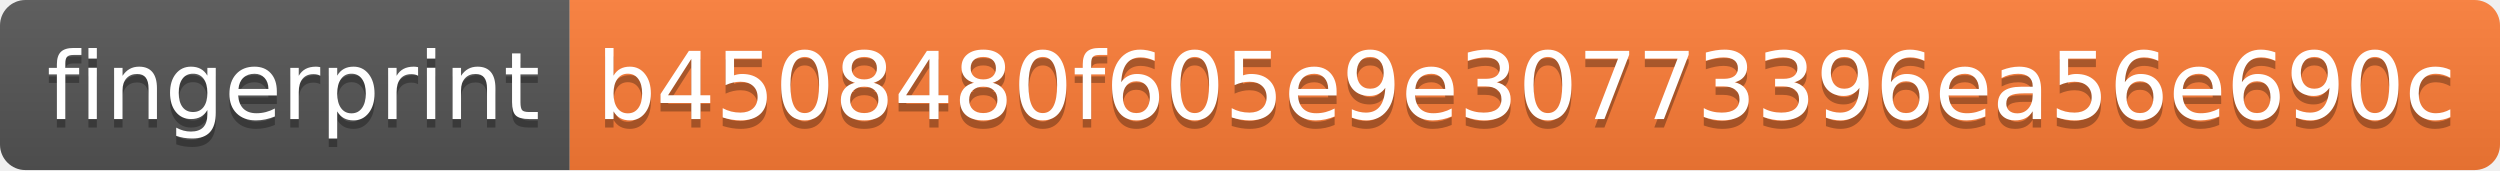
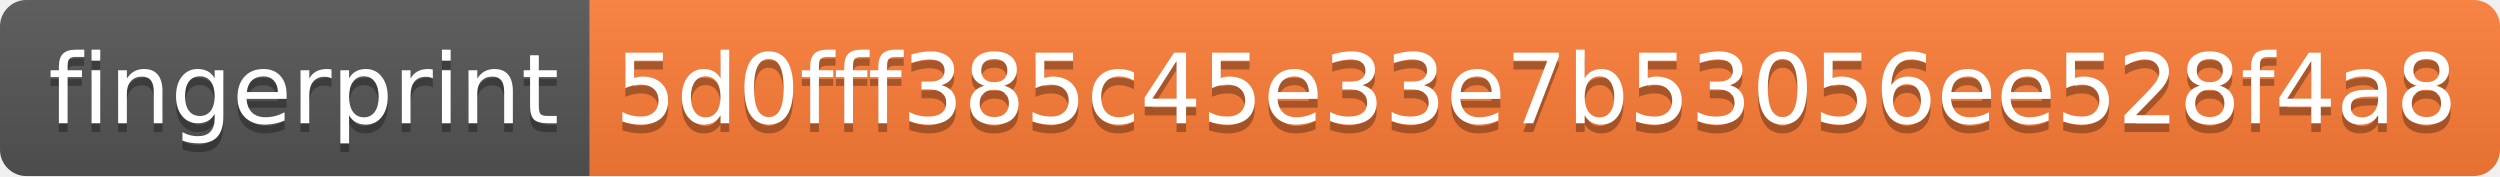
- <svg xmlns="http://www.w3.org/2000/svg" width="294" height="20">
+ <svg xmlns="http://www.w3.org/2000/svg" width="284" height="20">
  <linearGradient id="s" x2="0" y2="100%">
    <stop offset="0" stop-color="#bbb" stop-opacity=".1" />
    <stop offset="1" stop-opacity=".1" />
  </linearGradient>
  <clipPath id="r">
-     <rect width="294" height="20" rx="3" fill="#fff" />
+     <rect width="284" height="20" rx="3" fill="#fff" />
  </clipPath>
  <g clip-path="url(#r)">
    <rect width="67" height="20" fill="#555" />
-     <rect x="67" width="227" height="20" fill="#fe7d37" />
-     <rect width="294" height="20" fill="url(#s)" />
+     <rect x="67" width="217" height="20" fill="#fe7d37" />
+     <rect width="284" height="20" fill="url(#s)" />
  </g>
  <g fill="#fff" text-anchor="middle" font-family="Verdana,Geneva,DejaVu Sans,sans-serif" text-rendering="geometricPrecision" font-size="110">
    <text x="345" y="150" fill="#010101" fill-opacity=".3" transform="scale(.1)" textLength="570">fingerprint</text>
    <text x="345" y="140" transform="scale(.1)" textLength="570">fingerprint</text>
-     <text x="1795" y="150" fill="#010101" fill-opacity=".3" transform="scale(.1)" textLength="2170">b4508480f605e9e30773396ea56e690c</text>
-     <text x="1795" y="140" transform="scale(.1)" textLength="2170">b4508480f605e9e30773396ea56e690c</text>
+     <text x="1745" y="150" fill="#010101" fill-opacity=".3" transform="scale(.1)" textLength="2070">5d0fff385c45e33e7b53056ee528f4a8</text>
+     <text x="1745" y="140" transform="scale(.1)" textLength="2070">5d0fff385c45e33e7b53056ee528f4a8</text>
  </g>
</svg>
